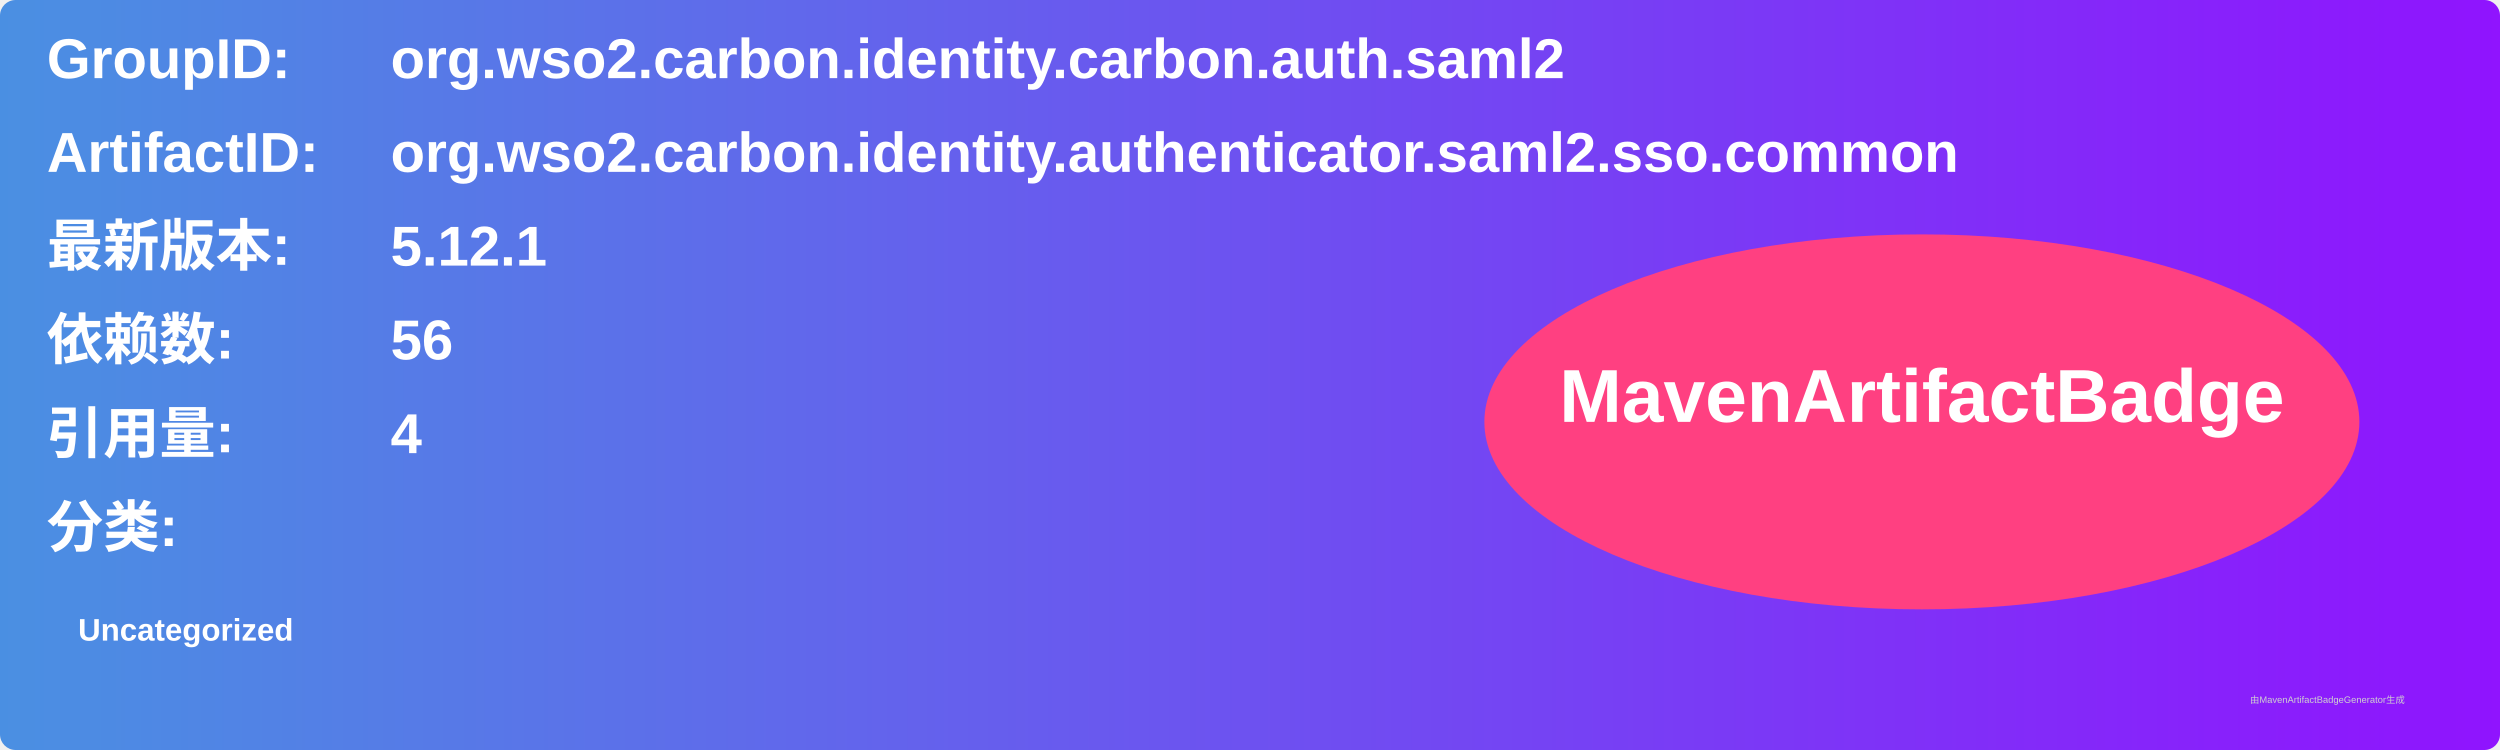
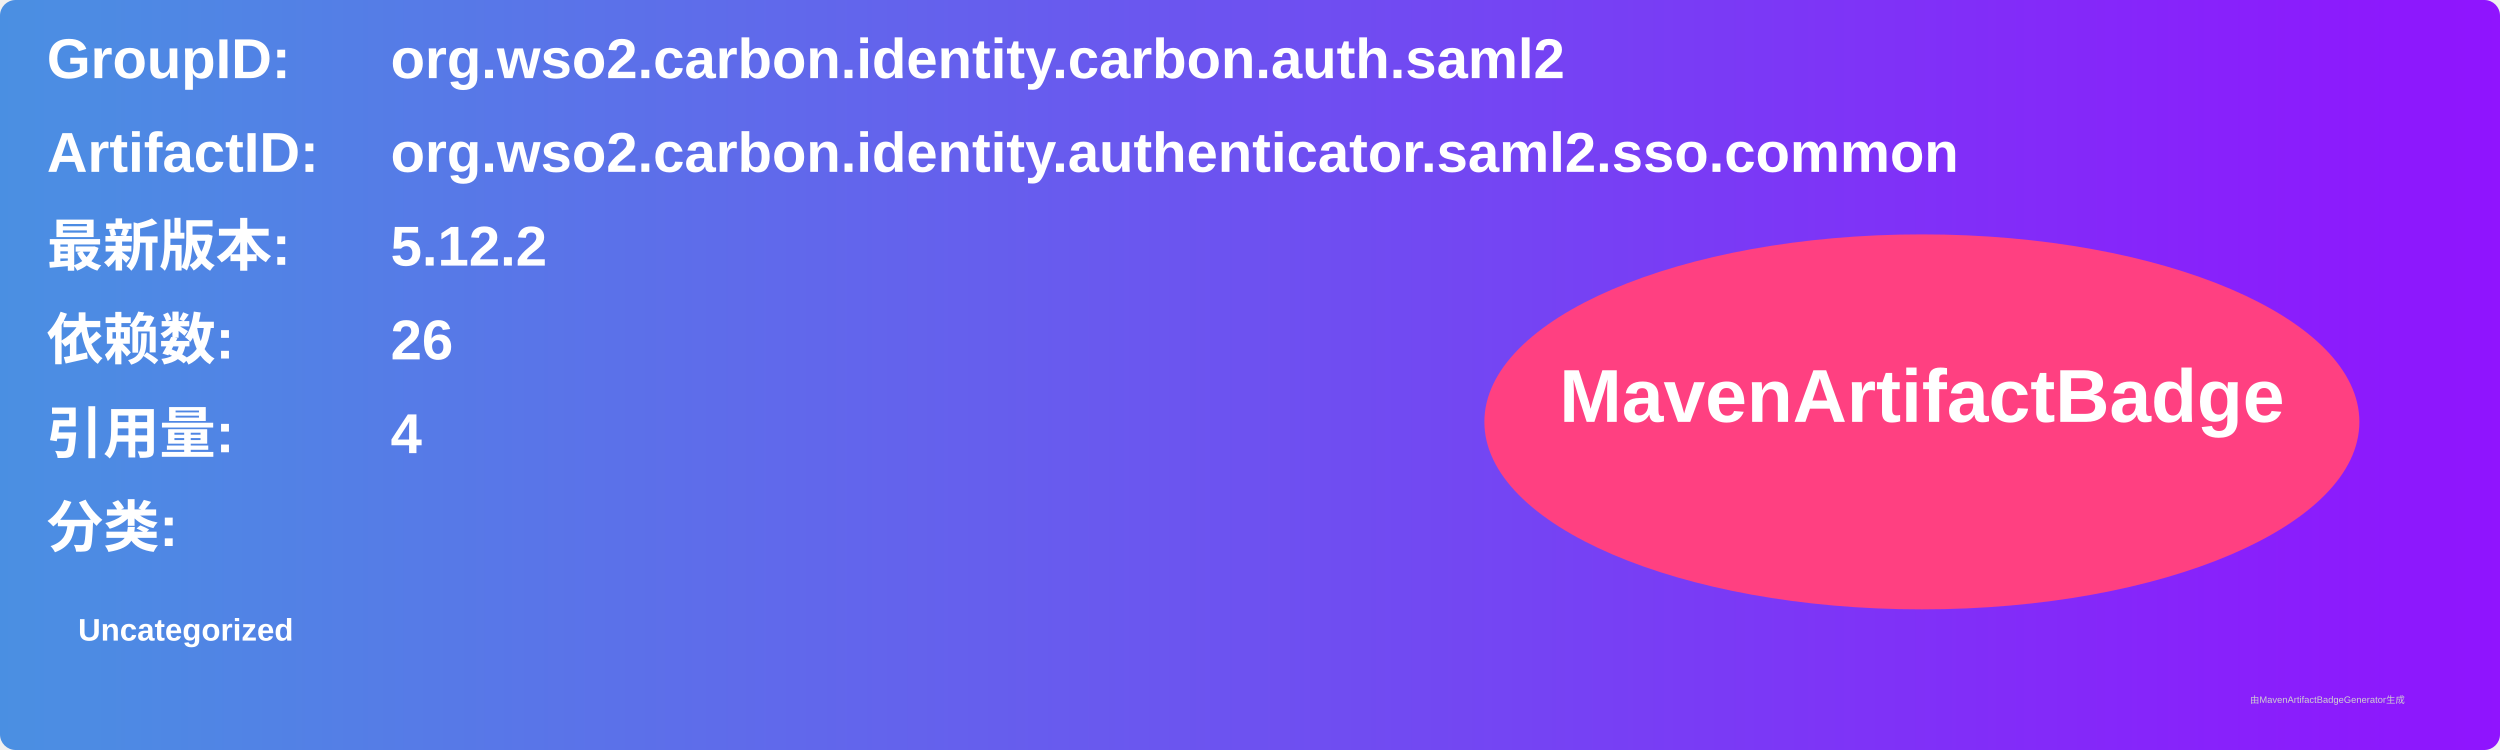
<svg xmlns="http://www.w3.org/2000/svg" width="800" height="240" viewBox="0 0 800 240">
  <linearGradient id="grad" x1="0%" y1="0%" x2="100%" y2="0%">
    <stop offset="0%" stop-color="#4a90e2" />
    <stop offset="100%" stop-color="#9013fe" />
  </linearGradient>
  <rect width="100%" height="100%" rx="5" ry="5" fill="url(#grad)" />
  <g transform="translate(15, 15)">
    <text x="0" y="10" font-family="Arial" font-size="18" fill="white" font-weight="bold" width="260">GroupID:</text>
    <text x="110" y="10" font-family="Arial" font-size="18" fill="white" font-weight="bold" width="460">org.wso2.carbon.identity.carbon.auth.saml2</text>
    <text x="0" y="40" font-family="Arial" font-size="18" fill="white" font-weight="bold" width="260">ArtifactID:</text>
    <text x="110" y="40" font-family="Arial" font-size="18" fill="white" font-weight="bold" width="460">org.wso2.carbon.identity.authenticator.saml2.sso.common</text>
    <text x="0" y="70" font-family="Arial" font-size="18" fill="white" font-weight="bold">最新版本:</text>
    <text x="110" y="70" font-family="Arial" font-size="18" fill="white" font-weight="bold">
-       <tspan font-weight="bold">5.12.1</tspan>
+       <tspan font-weight="bold">5.12.2</tspan>
    </text>
    <text x="0" y="100" font-family="Arial" font-size="18" fill="white" font-weight="bold">依赖数: </text>
    <text x="110" y="100" font-family="Arial" font-size="18" fill="white">
-       <tspan font-weight="bold">56</tspan>
+       <tspan font-weight="bold">26</tspan>
    </text>
    <text x="0" y="130" font-family="Arial" font-size="18" fill="white" font-weight="bold">引用量: </text>
    <text x="110" y="130" font-family="Arial" font-size="18" fill="white">
      <tspan font-weight="bold">4</tspan>
    </text>
    <text x="0" y="160" font-family="Arial" font-size="18" fill="white" font-weight="bold">分类:</text>
    <text x="10" y="190" font-family="Arial" font-size="10" fill="white">
      <tspan font-weight="bold">Uncategorized</tspan>
    </text>
    <ellipse cx="600" cy="120" rx="140" ry="60" fill="#ff4081" />
    <text x="600" y="120" text-anchor="middle" font-family="Arial" font-size="24" fill="white" font-weight="bold">MavenArtifactBadge</text>
  </g>
  <text x="720" y="225" font-family="Arial" font-size="3" fill="#d0d0d0">由MavenArtifactBadgeGenerator生成</text>
</svg>
